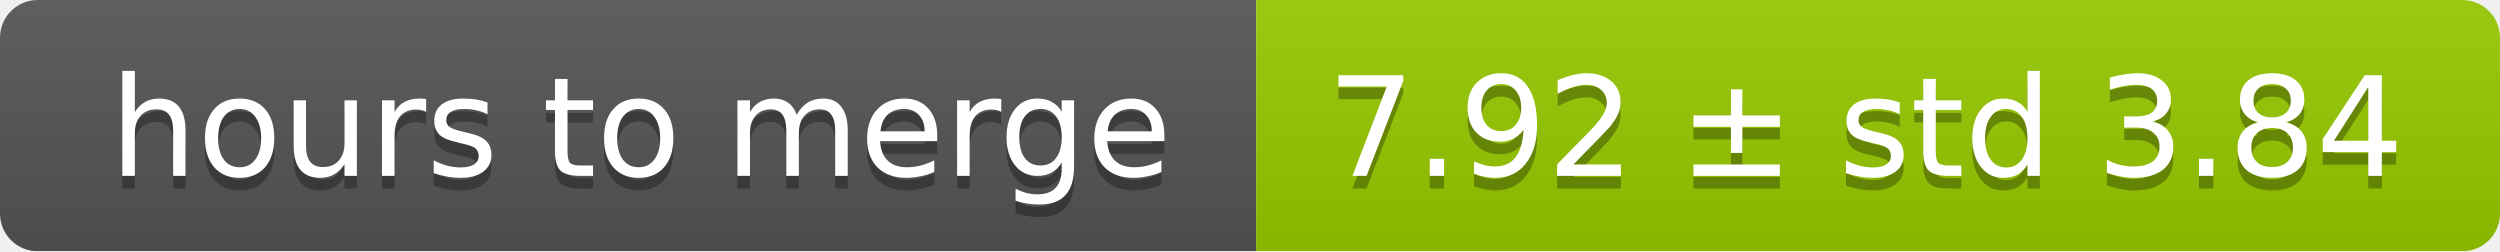
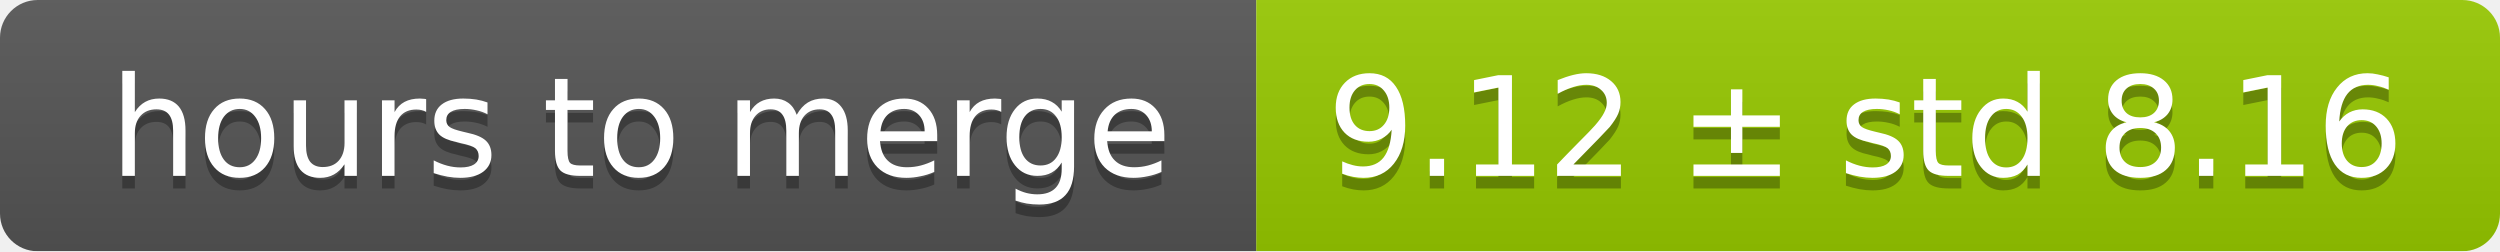
<svg xmlns="http://www.w3.org/2000/svg" width="199" height="20">
  <linearGradient id="smooth" x2="0" y2="100%">
    <stop offset="0" stop-color="#bbb" stop-opacity=".1" />
    <stop offset="1" stop-opacity=".1" />
  </linearGradient>
  <mask id="round">
    <rect width="199" height="20" rx="3" fill="#fff" />
  </mask>
  <g mask="url(#round)">
    <rect width="100" height="20" fill="#555" />
    <rect x="100" width="99" height="20" fill="#97ca00" />
    <rect width="199" height="20" fill="url(#smooth)" />
  </g>
  <g fill="#fff" text-anchor="middle" font-family="DejaVu Sans,Verdana,Geneva,sans-serif" font-size="11">
    <text x="51" y="15" fill="#010101" fill-opacity=".3">hours to merge</text>
    <text x="51" y="14">hours to merge</text>
-     <text x="148.5" y="15" fill="#010101" fill-opacity=".3">7.92 ± std 3.84</text>
-     <text x="148.5" y="14">7.92 ± std 3.84</text>
+     <text x="148.5" y="15" fill="#010101" fill-opacity=".3">9.12 ± std 8.16</text>
+     <text x="148.5" y="14">9.12 ± std 8.16</text>
  </g>
</svg>
